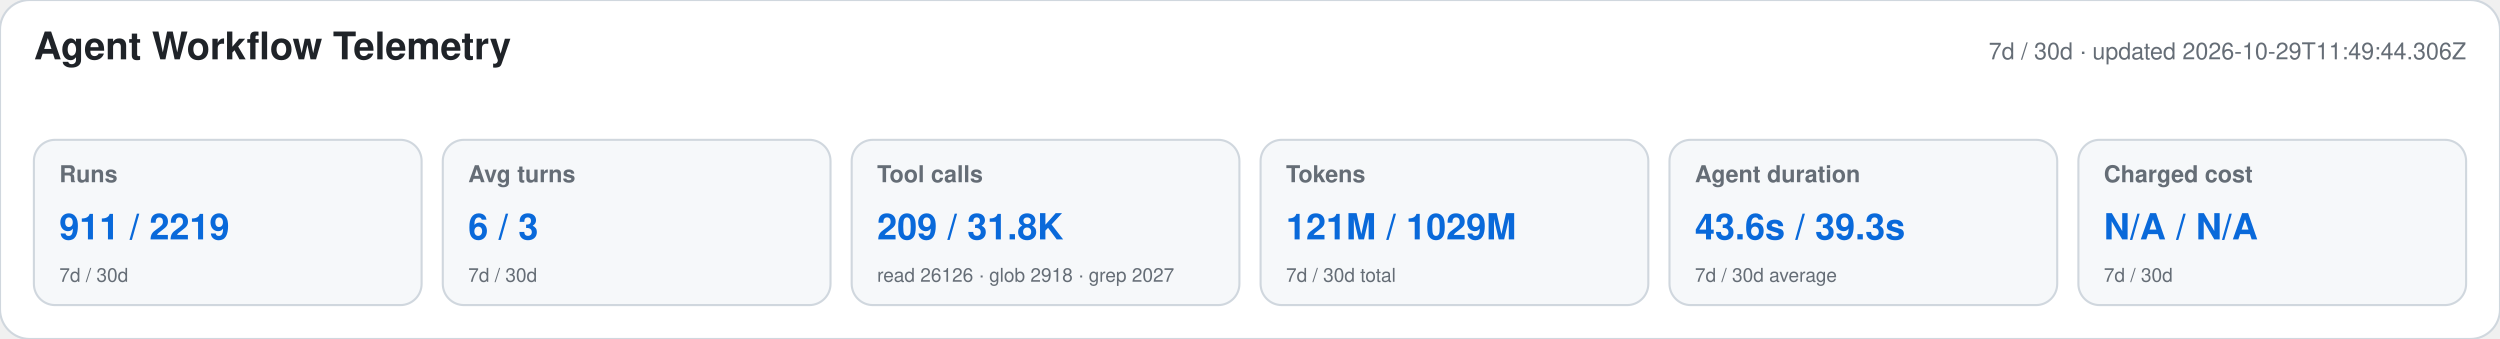
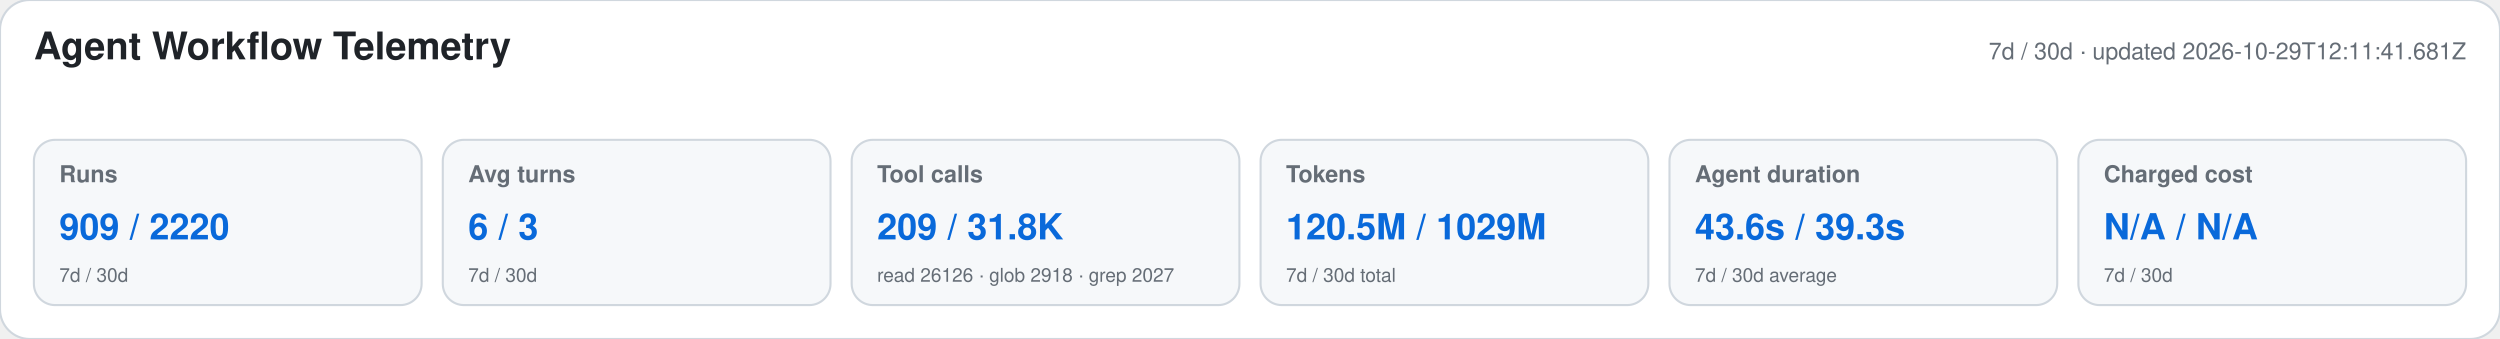
<svg xmlns="http://www.w3.org/2000/svg" width="1180" height="160" viewBox="0 0 1180 160" role="img" aria-labelledby="title desc">
  <style>text{font-family:-apple-system,BlinkMacSystemFont,"Segoe UI",Helvetica,Arial,sans-serif}.heading{font-size:18px;font-weight:650;fill:#1f2328}.meta,.label,.secondary{fill:#656d76}.meta,.label{font-size:11px}.label{font-weight:600}.primary{font-size:17px;font-weight:700;fill:#0969da}.secondary{font-size:9px}</style>
  <rect width="1180" height="160" rx="14" fill="#ffffff" stroke="#d0d7de" />
  <text x="16" y="28" class="heading">Agent Workflow Telemetry</text>
-   <text x="1164" y="28" text-anchor="end" class="meta">7d / 30d · updated 2026-10-29T11:49:44.306Z</text>
+   <text x="1164" y="28" text-anchor="end" class="meta">7d / 30d · updated 2026-10-29T12:11:41.681Z</text>
  <g>
    <rect x="16" y="66" width="183" height="78" rx="10" fill="#f6f8fa" stroke="#d0d7de" />
    <text x="28" y="86" class="label">Runs</text>
-     <text x="28" y="113" class="primary">911 / 2219</text>
+     <text x="28" y="113" class="primary">909 / 2220</text>
    <text x="28" y="133" class="secondary">7d / 30d</text>
  </g>
  <g>
    <rect x="209" y="66" width="183" height="78" rx="10" fill="#f6f8fa" stroke="#d0d7de" />
    <text x="221" y="86" class="label">Avg turns</text>
    <text x="221" y="113" class="primary">6 / 3</text>
    <text x="221" y="133" class="secondary">7d / 30d</text>
  </g>
  <g>
    <rect x="402" y="66" width="183" height="78" rx="10" fill="#f6f8fa" stroke="#d0d7de" />
    <text x="414" y="86" class="label">Tool calls</text>
    <text x="414" y="113" class="primary">209 / 31.8K</text>
    <text x="414" y="133" class="secondary">read 26126 · glob 2918 · grep 2027</text>
  </g>
  <g>
    <rect x="595" y="66" width="183" height="78" rx="10" fill="#f6f8fa" stroke="#d0d7de" />
    <text x="607" y="86" class="label">Tokens</text>
-     <text x="607" y="113" class="primary">121M / 1029M</text>
+     <text x="607" y="113" class="primary">120.5M / 1029M</text>
    <text x="607" y="133" class="secondary">7d / 30d total</text>
  </g>
  <g>
    <rect x="788" y="66" width="183" height="78" rx="10" fill="#f6f8fa" stroke="#d0d7de" />
    <text x="800" y="86" class="label">Agent duration</text>
    <text x="800" y="113" class="primary">43.6s / 39.3s</text>
    <text x="800" y="133" class="secondary">7d / 30d average</text>
  </g>
  <g>
    <rect x="981" y="66" width="183" height="78" rx="10" fill="#f6f8fa" stroke="#d0d7de" />
    <text x="993" y="86" class="label">Charged cost</text>
    <text x="993" y="113" class="primary">N/A / N/A</text>
    <text x="993" y="133" class="secondary">7d / 30d</text>
  </g>
</svg>
